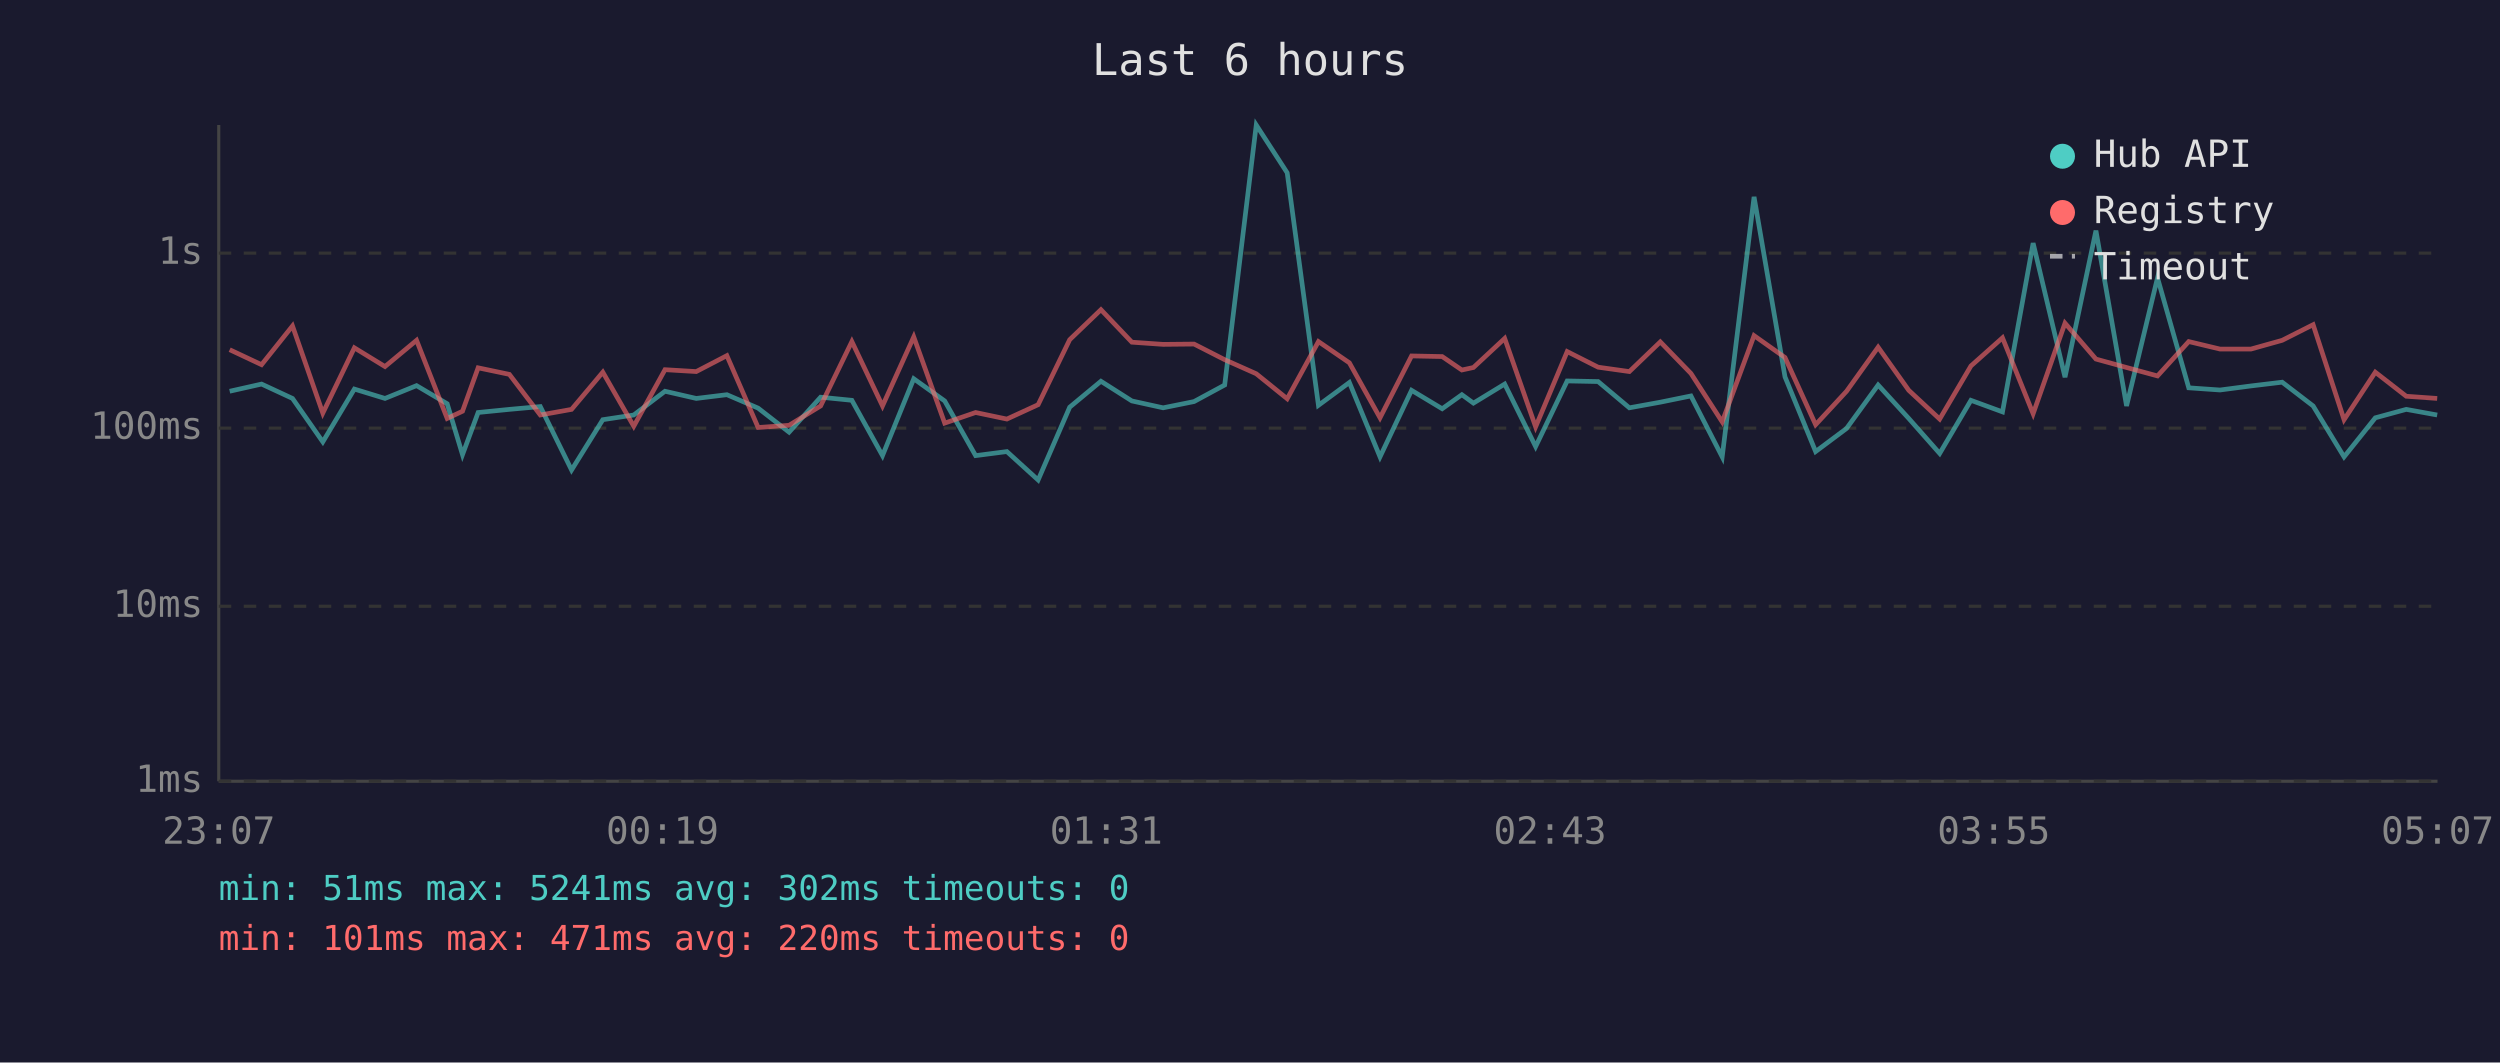
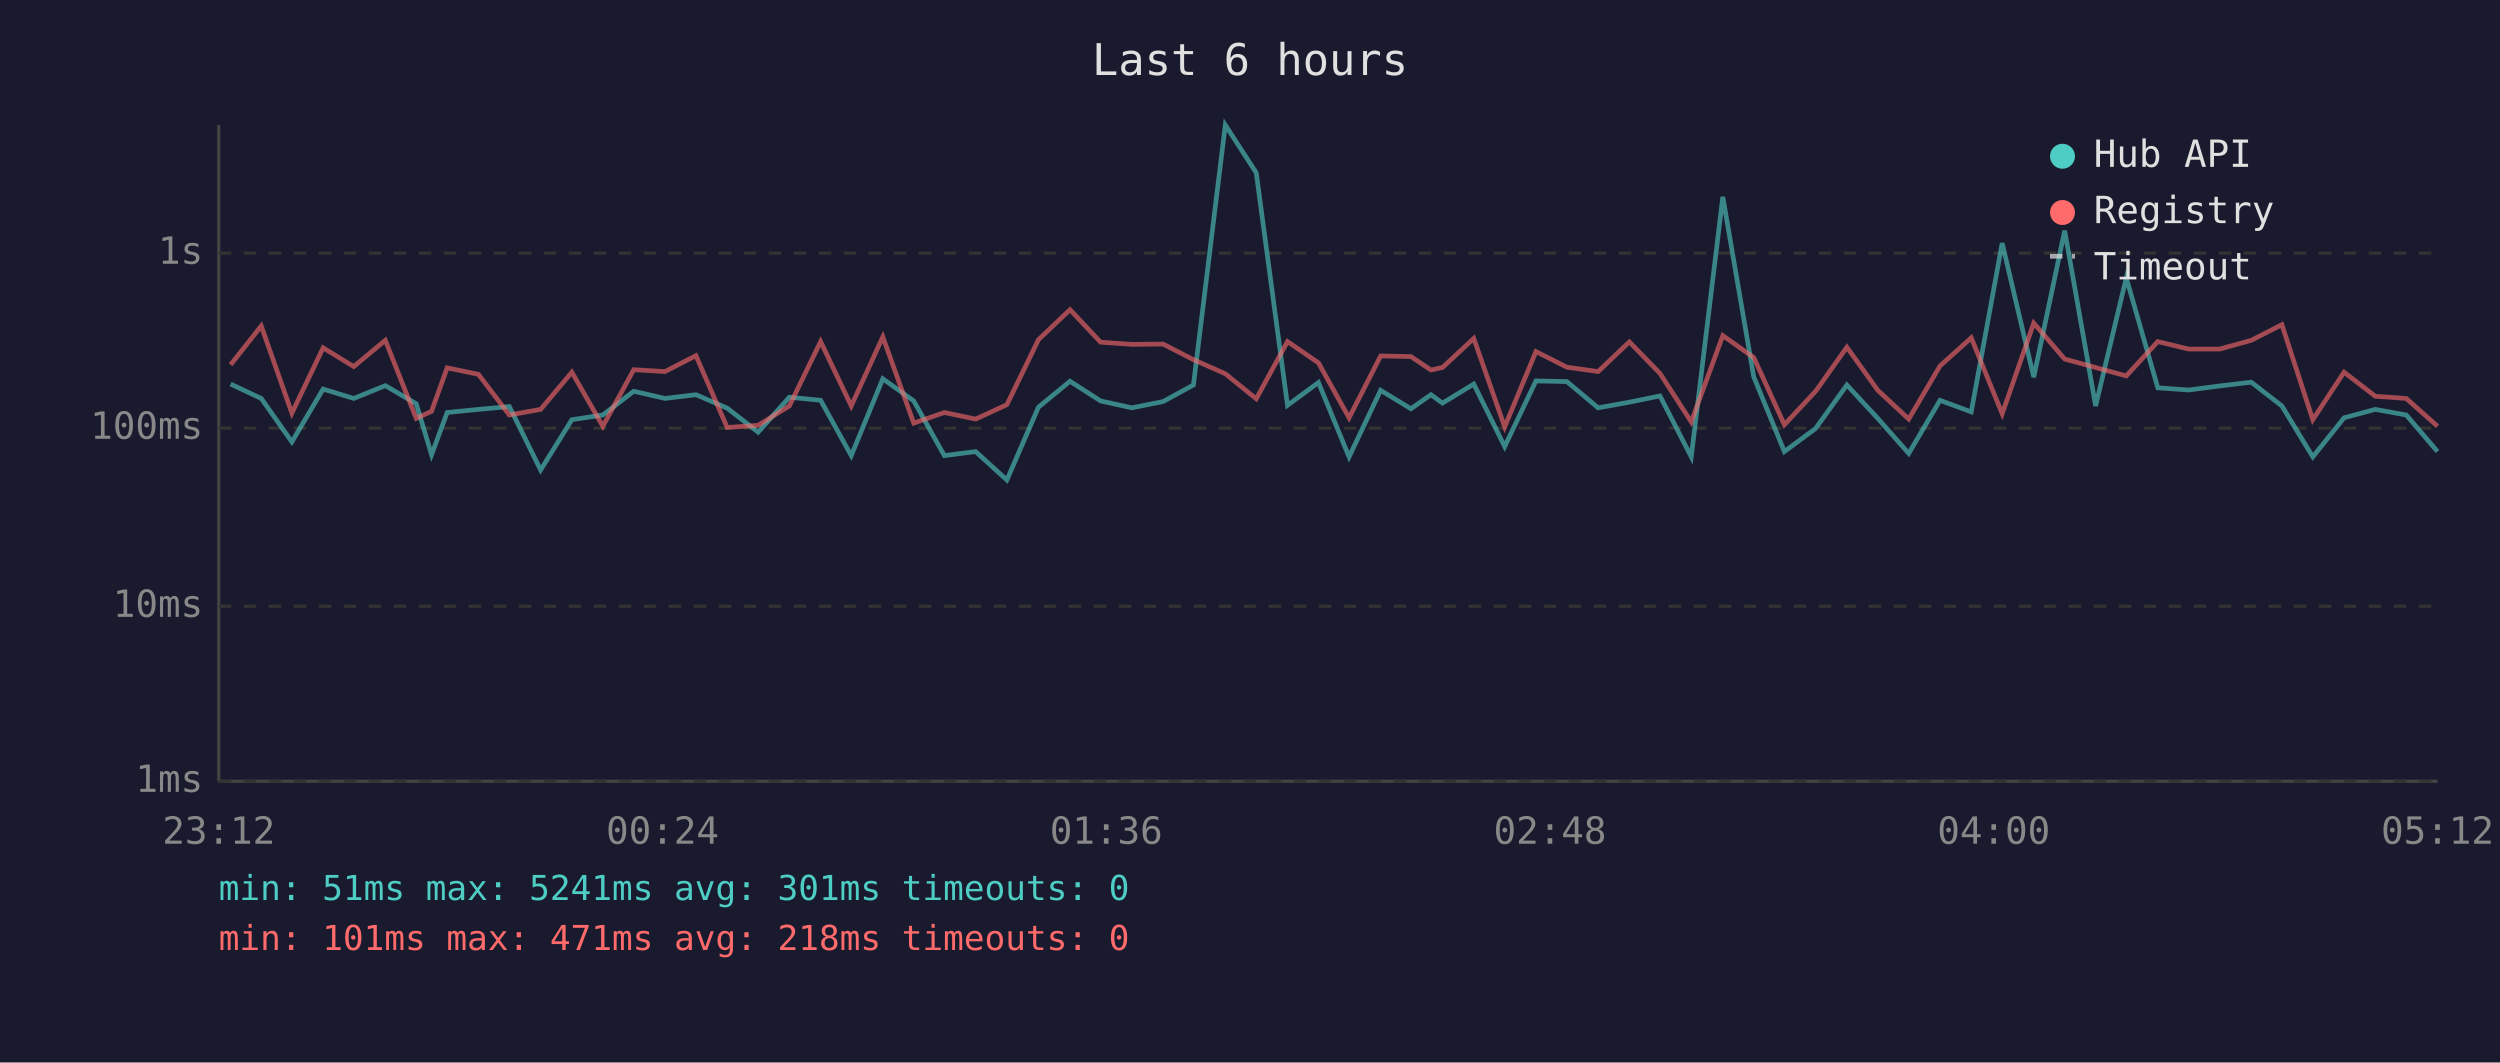
<svg xmlns="http://www.w3.org/2000/svg" viewBox="0 0 800 340" font-family="monospace" font-size="12">
  <rect width="800" height="340" fill="#1a1a2e" />
  <text x="400" y="24" fill="#e0e0e0" font-size="14" text-anchor="middle">Last 6 hours</text>
  <line x1="70" y1="40" x2="70" y2="250" stroke="#444" stroke-width="1" />
  <line x1="70" y1="250" x2="780" y2="250" stroke="#444" stroke-width="1" />
  <line x1="70" y1="250" x2="780" y2="250" stroke="#333" stroke-width="1" stroke-dasharray="4" />
  <text x="65" y="250" fill="#888" text-anchor="end" dominant-baseline="middle">1ms</text>
  <line x1="70" y1="194" x2="780" y2="194" stroke="#333" stroke-width="1" stroke-dasharray="4" />
  <text x="65" y="194" fill="#888" text-anchor="end" dominant-baseline="middle">10ms</text>
  <line x1="70" y1="137" x2="780" y2="137" stroke="#333" stroke-width="1" stroke-dasharray="4" />
  <text x="65" y="137" fill="#888" text-anchor="end" dominant-baseline="middle">100ms</text>
  <line x1="70" y1="81" x2="780" y2="81" stroke="#333" stroke-width="1" stroke-dasharray="4" />
  <text x="65" y="81" fill="#888" text-anchor="end" dominant-baseline="middle">1s</text>
-   <text x="70" y="270" fill="#888" text-anchor="middle">23:07</text>
-   <text x="212" y="270" fill="#888" text-anchor="middle">00:19</text>
-   <text x="354" y="270" fill="#888" text-anchor="middle">01:31</text>
-   <text x="496" y="270" fill="#888" text-anchor="middle">02:43</text>
-   <text x="638" y="270" fill="#888" text-anchor="middle">03:55</text>
-   <text x="780" y="270" fill="#888" text-anchor="middle">05:07</text>
-   <polyline points="73.5,125.2 83.7,122.9 93.6,127.5 103.3,141.4 113.4,124.5 123.2,127.5 133.3,123.4 143.1,129.2 148.0,145.5 153.0,132.0 163.0,131.0 172.9,130.1 182.9,150.4 192.9,134.3 202.8,132.8 212.8,125.2 222.8,127.5 232.6,126.3 242.6,130.6 252.5,138.3 262.6,127.1 272.6,128.1 282.4,145.8 292.4,121.2 302.3,128.3 312.2,145.8 322.2,144.5 332.2,153.6 342.3,130.3 352.3,122.0 362.2,128.3 372.2,130.5 382.1,128.5 391.9,123.2 402.0,40.0 411.9,55.3 421.9,129.7 431.8,122.4 441.6,146.2 451.7,124.9 461.5,130.8 467.8,126.3 471.5,129.0 481.5,122.9 491.4,142.9 501.5,121.9 511.4,122.1 521.4,130.5 531.3,128.7 541.1,126.7 551.1,146.2 561.3,63.0 571.2,120.6 581.0,144.5 590.9,137.1 601.0,123.2 610.8,133.9 620.7,145.1 630.7,128.1 640.8,131.8 650.6,77.8 660.8,120.7 670.7,73.8 680.5,129.9 690.4,88.9 700.4,124.1 710.4,124.8 720.3,123.5 730.3,122.3 740.2,129.9 750.1,146.2 760.1,133.7 770.0,131.0 779.9,132.8" fill="none" stroke="#4ecdc4" stroke-width="1.5" opacity="0.6" />
-   <polyline points="73.5,111.9 83.7,116.7 93.6,104.3 103.3,132.2 113.4,111.3 123.2,117.3 133.3,108.9 143.1,133.9 148.0,131.6 153.0,117.7 163.0,119.8 172.9,132.8 182.9,131.0 192.9,119.1 202.8,136.4 212.8,118.3 222.8,118.9 232.6,113.8 242.6,136.8 252.5,136.1 262.6,129.9 272.6,109.3 282.4,129.9 292.4,107.8 302.3,135.4 312.2,132.0 322.2,134.1 332.2,129.5 342.3,108.7 352.3,99.1 362.2,109.5 372.2,110.2 382.1,110.1 391.9,115.1 402.0,119.6 411.9,127.6 421.9,109.3 431.8,116.1 441.6,133.7 451.7,113.9 461.5,114.1 467.8,118.4 471.5,117.6 481.5,108.3 491.4,136.6 501.5,112.5 511.4,117.5 521.4,118.9 531.3,109.4 541.1,119.5 551.1,135.0 561.3,107.4 571.2,114.4 581.0,135.9 590.9,125.2 601.0,111.1 610.8,124.9 620.7,134.1 630.7,117.1 640.8,108.1 650.6,132.4 660.8,103.4 670.7,114.9 680.5,117.6 690.4,120.3 700.4,109.3 710.4,111.7 720.3,111.7 730.3,108.9 740.2,103.9 750.1,134.3 760.1,119.1 770.0,126.8 779.9,127.5" fill="none" stroke="#ff6b6b" stroke-width="1.5" opacity="0.6" />
+   <text x="70" y="270" fill="#888" text-anchor="middle">23:12</text>
+   <text x="212" y="270" fill="#888" text-anchor="middle">00:24</text>
+   <text x="354" y="270" fill="#888" text-anchor="middle">01:36</text>
+   <text x="496" y="270" fill="#888" text-anchor="middle">02:48</text>
+   <text x="638" y="270" fill="#888" text-anchor="middle">04:00</text>
+   <text x="780" y="270" fill="#888" text-anchor="middle">05:12</text>
+   <polyline points="73.8,122.9 83.6,127.5 93.4,141.4 103.4,124.5 113.2,127.5 123.3,123.4 133.2,129.2 138.1,145.5 143.1,132.0 153.1,131.0 163.0,130.1 173.0,150.4 183.0,134.3 192.9,132.8 202.8,125.2 212.8,127.5 222.7,126.3 232.7,130.6 242.6,138.3 252.6,127.1 262.6,128.1 272.4,145.8 282.5,121.2 292.4,128.3 302.2,145.8 312.2,144.5 322.2,153.6 332.3,130.3 342.4,122.0 352.2,128.3 362.2,130.5 372.2,128.5 381.9,123.2 392.1,40.0 402.0,55.3 412.0,129.7 421.9,122.4 431.7,146.2 441.8,124.9 451.5,130.8 457.9,126.3 461.6,129.0 471.6,122.9 481.5,142.9 491.5,121.9 501.4,122.1 511.4,130.5 521.4,128.7 531.2,126.7 541.2,146.2 551.3,63.0 561.2,120.6 571.0,144.5 581.0,137.1 591.0,123.2 600.9,133.9 610.8,145.1 620.8,128.1 630.8,131.8 640.7,77.8 650.8,120.7 660.7,73.8 670.6,129.9 680.4,88.9 690.5,124.1 700.4,124.8 710.3,123.5 720.4,122.3 730.2,129.9 740.1,146.2 750.1,133.7 760.1,131.0 770.0,132.8 780.0,144.5" fill="none" stroke="#4ecdc4" stroke-width="1.5" opacity="0.6" />
+   <polyline points="73.8,116.7 83.6,104.3 93.4,132.2 103.4,111.3 113.2,117.3 123.3,108.9 133.2,133.9 138.1,131.6 143.1,117.7 153.1,119.8 163.0,132.8 173.0,131.0 183.0,119.1 192.9,136.4 202.8,118.3 212.8,118.9 222.7,113.8 232.7,136.8 242.6,136.1 252.6,129.9 262.6,109.3 272.4,129.9 282.5,107.8 292.4,135.4 302.2,132.0 312.2,134.1 322.2,129.5 332.3,108.7 342.4,99.1 352.2,109.5 362.2,110.2 372.2,110.1 381.9,115.1 392.1,119.6 402.0,127.6 412.0,109.3 421.9,116.1 431.7,133.7 441.8,113.9 451.5,114.1 457.9,118.4 461.6,117.6 471.6,108.3 481.5,136.6 491.5,112.5 501.4,117.5 511.4,118.9 521.4,109.4 531.2,119.5 541.2,135.0 551.3,107.4 561.2,114.4 571.0,135.9 581.0,125.2 591.0,111.1 600.9,124.9 610.8,134.1 620.8,117.1 630.8,108.1 640.7,132.4 650.8,103.4 660.7,114.9 670.6,117.6 680.4,120.3 690.5,109.3 700.4,111.7 710.3,111.7 720.4,108.9 730.2,103.9 740.1,134.3 750.1,119.1 760.1,126.8 770.0,127.5 780.0,136.4" fill="none" stroke="#ff6b6b" stroke-width="1.5" opacity="0.6" />
  <circle cx="660" cy="50" r="4" fill="#4ecdc4" />
  <text x="670" y="50" fill="#e0e0e0" dominant-baseline="middle">Hub API</text>
  <circle cx="660" cy="68" r="4" fill="#ff6b6b" />
  <text x="670" y="68" fill="#e0e0e0" dominant-baseline="middle">Registry</text>
  <line x1="656" y1="82" x2="664" y2="82" stroke="#e0e0e0" stroke-width="1.5" stroke-dasharray="4,3" opacity="0.7" />
  <text x="670" y="86" fill="#e0e0e0" dominant-baseline="middle">Timeout</text>
-   <text x="70" y="288" fill="#4ecdc4" font-size="11">min: 51ms  max: 5241ms  avg: 302ms  timeouts: 0</text>
-   <text x="70" y="304" fill="#ff6b6b" font-size="11">min: 101ms  max: 471ms  avg: 220ms  timeouts: 0</text>
+   <text x="70" y="288" fill="#4ecdc4" font-size="11">min: 51ms  max: 5241ms  avg: 301ms  timeouts: 0</text>
+   <text x="70" y="304" fill="#ff6b6b" font-size="11">min: 101ms  max: 471ms  avg: 218ms  timeouts: 0</text>
</svg>
